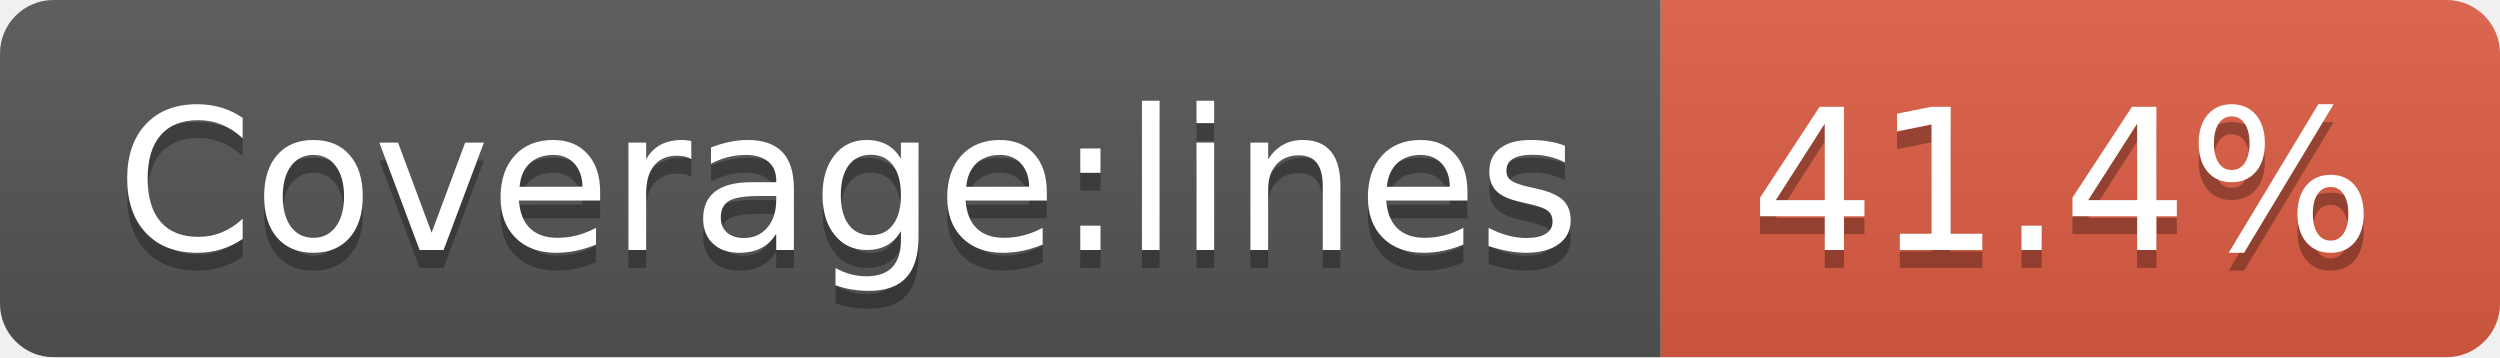
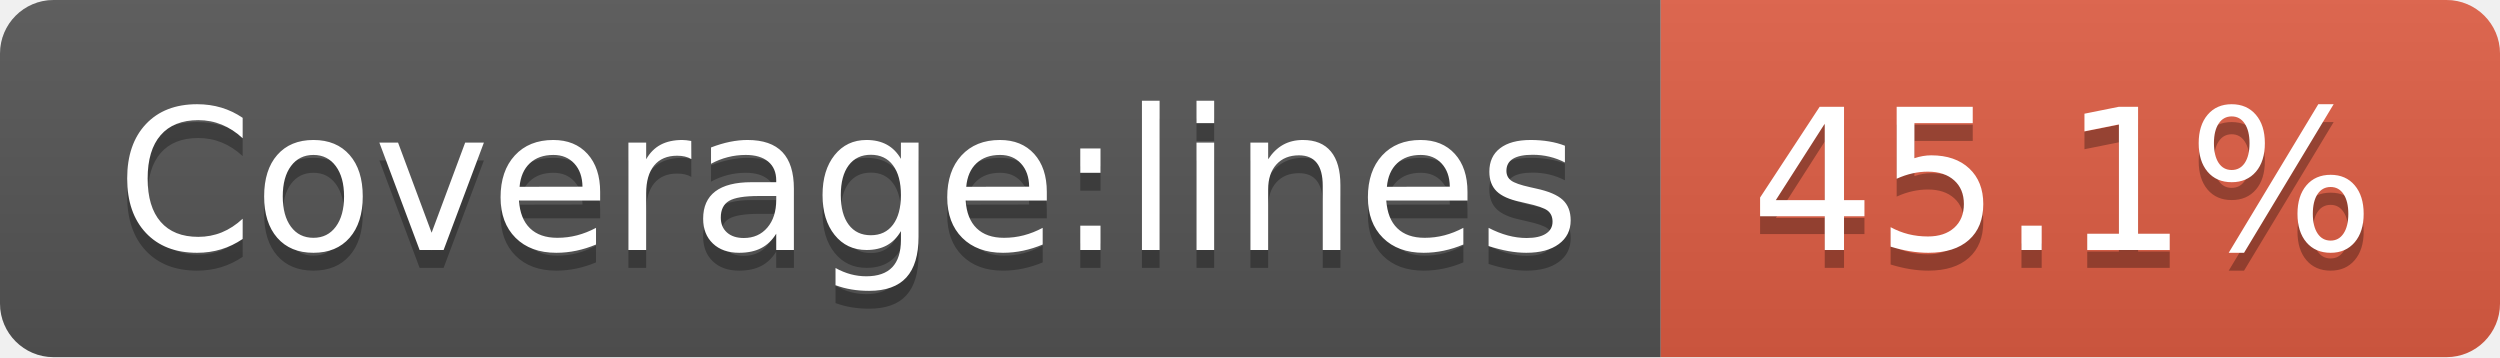
<svg xmlns="http://www.w3.org/2000/svg" width="140" height="20">
  <linearGradient id="b" x2="0" y2="100%">
    <stop offset="0" stop-color="#bbb" stop-opacity=".1" />
    <stop offset="1" stop-opacity=".1" />
  </linearGradient>
  <clipPath id="a">
    <rect width="140" height="20" rx="3" fill="#fff" />
  </clipPath>
  <g clip-path="url(#a)">
    <path fill="#555" d="M0 0h93v20H0z" />
    <path fill="#e05d44" d="M93 0h47v20H93z" />
    <path fill="url(#b)" d="M0 0h140v20H0z" />
  </g>
  <g fill="#fff" text-anchor="middle" font-family="DejaVu Sans,Verdana,Geneva,sans-serif" font-size="110">
    <text x="475" y="150" fill="#010101" fill-opacity=".3" transform="scale(.1)" textLength="830">Coverage:lines</text>
    <text x="475" y="140" transform="scale(.1)" textLength="830">Coverage:lines</text>
-     <text x="1155" y="150" fill="#010101" fill-opacity=".3" transform="scale(.1)" textLength="370">41.4%</text>
-     <text x="1155" y="140" transform="scale(.1)" textLength="370">41.4%</text>
+     <text x="1155" y="150" fill="#010101" fill-opacity=".3" transform="scale(.1)" textLength="370">45.1%</text>
+     <text x="1155" y="140" transform="scale(.1)" textLength="370">45.1%</text>
  </g>
</svg>
